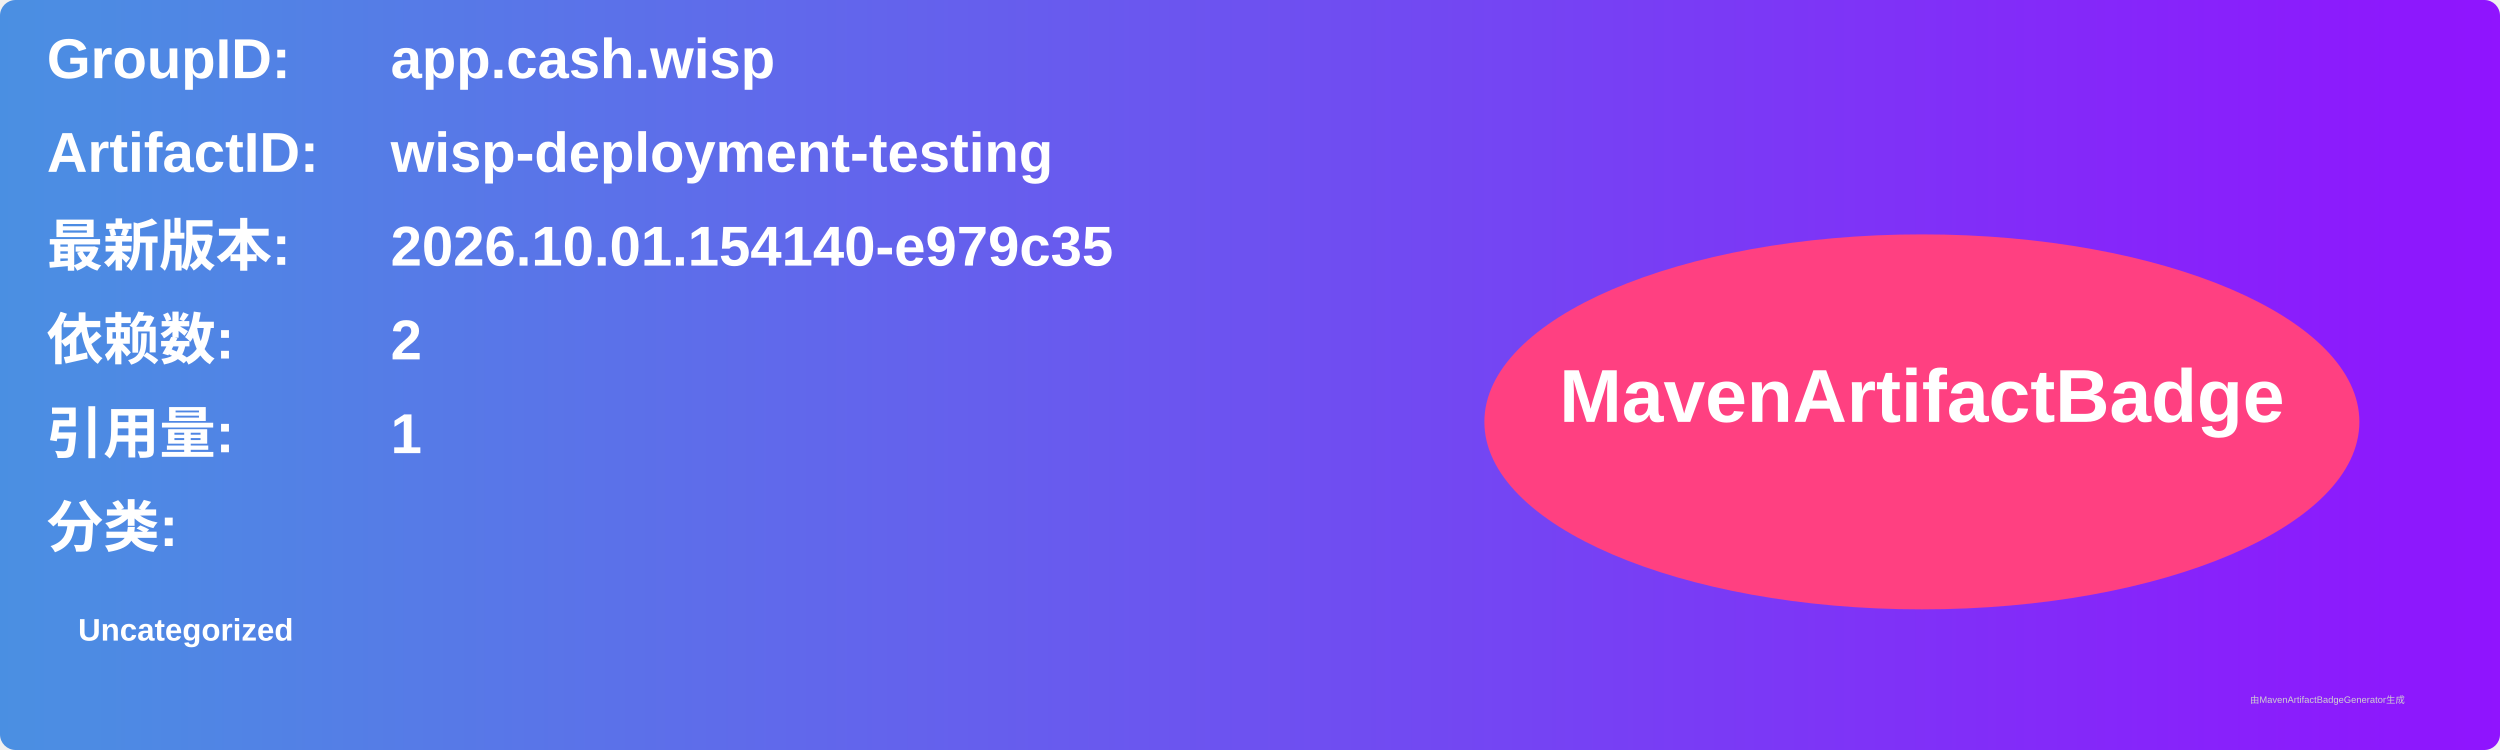
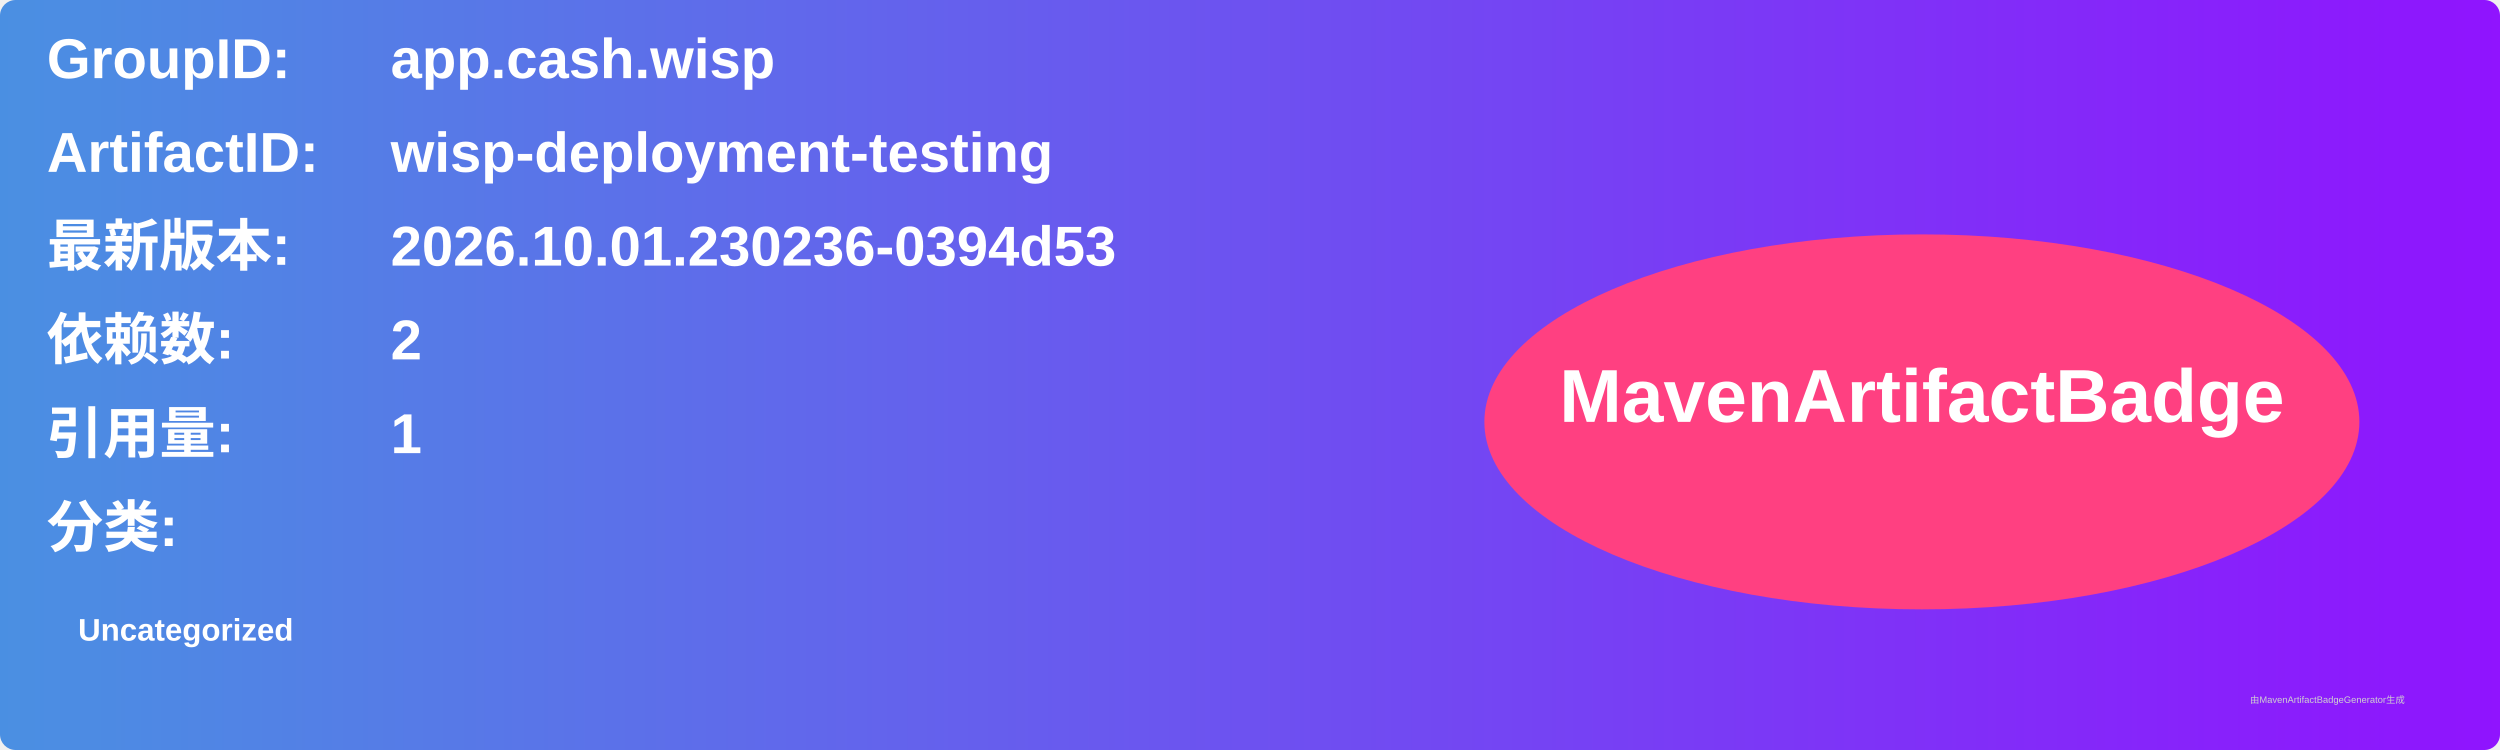
<svg xmlns="http://www.w3.org/2000/svg" width="800" height="240" viewBox="0 0 800 240">
  <linearGradient id="grad" x1="0%" y1="0%" x2="100%" y2="0%">
    <stop offset="0%" stop-color="#4a90e2" />
    <stop offset="100%" stop-color="#9013fe" />
  </linearGradient>
  <rect width="100%" height="100%" rx="5" ry="5" fill="url(#grad)" />
  <g transform="translate(15, 15)">
    <text x="0" y="10" font-family="Arial" font-size="18" fill="white" font-weight="bold" width="260">GroupID:</text>
    <text x="110" y="10" font-family="Arial" font-size="18" fill="white" font-weight="bold" width="460">app.cash.wisp</text>
    <text x="0" y="40" font-family="Arial" font-size="18" fill="white" font-weight="bold" width="260">ArtifactID:</text>
    <text x="110" y="40" font-family="Arial" font-size="18" fill="white" font-weight="bold" width="460">wisp-deployment-testing</text>
    <text x="0" y="70" font-family="Arial" font-size="18" fill="white" font-weight="bold">最新版本:</text>
    <text x="110" y="70" font-family="Arial" font-size="18" fill="white" font-weight="bold">
-       <tspan font-weight="bold">2026.10.01.154140-e979c35</tspan>
+       <tspan font-weight="bold">2026.10.01.230236-0394d53</tspan>
    </text>
    <text x="0" y="100" font-family="Arial" font-size="18" fill="white" font-weight="bold">依赖数: </text>
    <text x="110" y="100" font-family="Arial" font-size="18" fill="white">
      <tspan font-weight="bold">2</tspan>
    </text>
    <text x="0" y="130" font-family="Arial" font-size="18" fill="white" font-weight="bold">引用量: </text>
    <text x="110" y="130" font-family="Arial" font-size="18" fill="white">
      <tspan font-weight="bold">1</tspan>
    </text>
    <text x="0" y="160" font-family="Arial" font-size="18" fill="white" font-weight="bold">分类:</text>
    <text x="10" y="190" font-family="Arial" font-size="10" fill="white">
      <tspan font-weight="bold">Uncategorized</tspan>
    </text>
    <ellipse cx="600" cy="120" rx="140" ry="60" fill="#ff4081" />
    <text x="600" y="120" text-anchor="middle" font-family="Arial" font-size="24" fill="white" font-weight="bold">MavenArtifactBadge</text>
  </g>
  <text x="720" y="225" font-family="Arial" font-size="3" fill="#d0d0d0">由MavenArtifactBadgeGenerator生成</text>
</svg>
